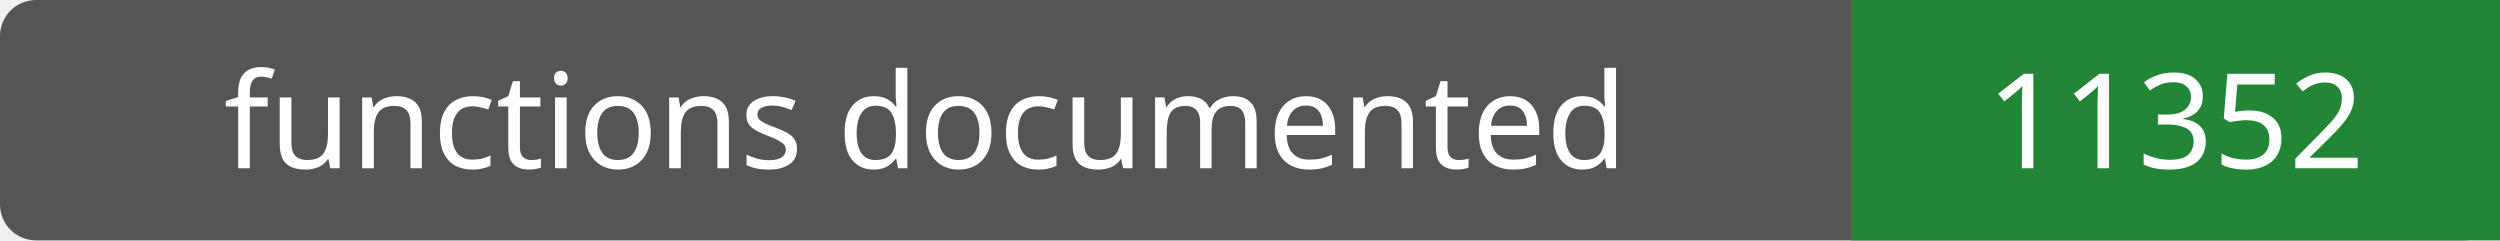
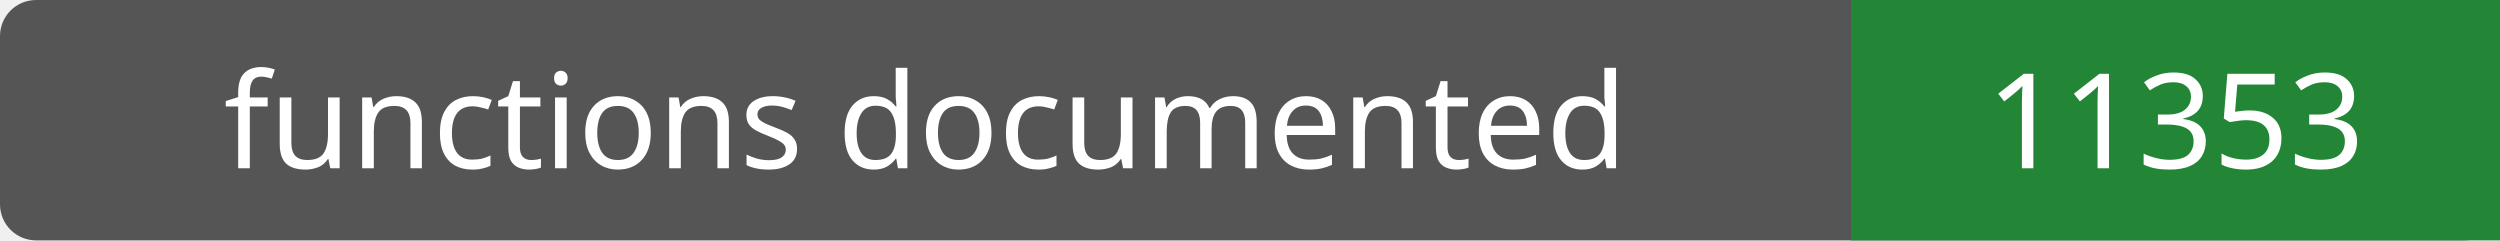
- <svg xmlns="http://www.w3.org/2000/svg" width="208" height="20" role="img" aria-label="functions documented: 11352">
+ <svg xmlns="http://www.w3.org/2000/svg" width="208" height="20" role="img" aria-label="functions documented: 11353">
  <rect width="208" height="20" rx="3" fill="#555" />
  <path fill="#238636" d="M154 0h54v20H154z" />
  <g fill="#fff" text-anchor="middle" font-family="Verdana,sans-serif" font-size="11">
    <text x="77.0" y="14">functions documented</text>
-     <text x="181.0" y="14">11352</text>
+     <text x="181.0" y="14">11353</text>
  </g>
</svg>
